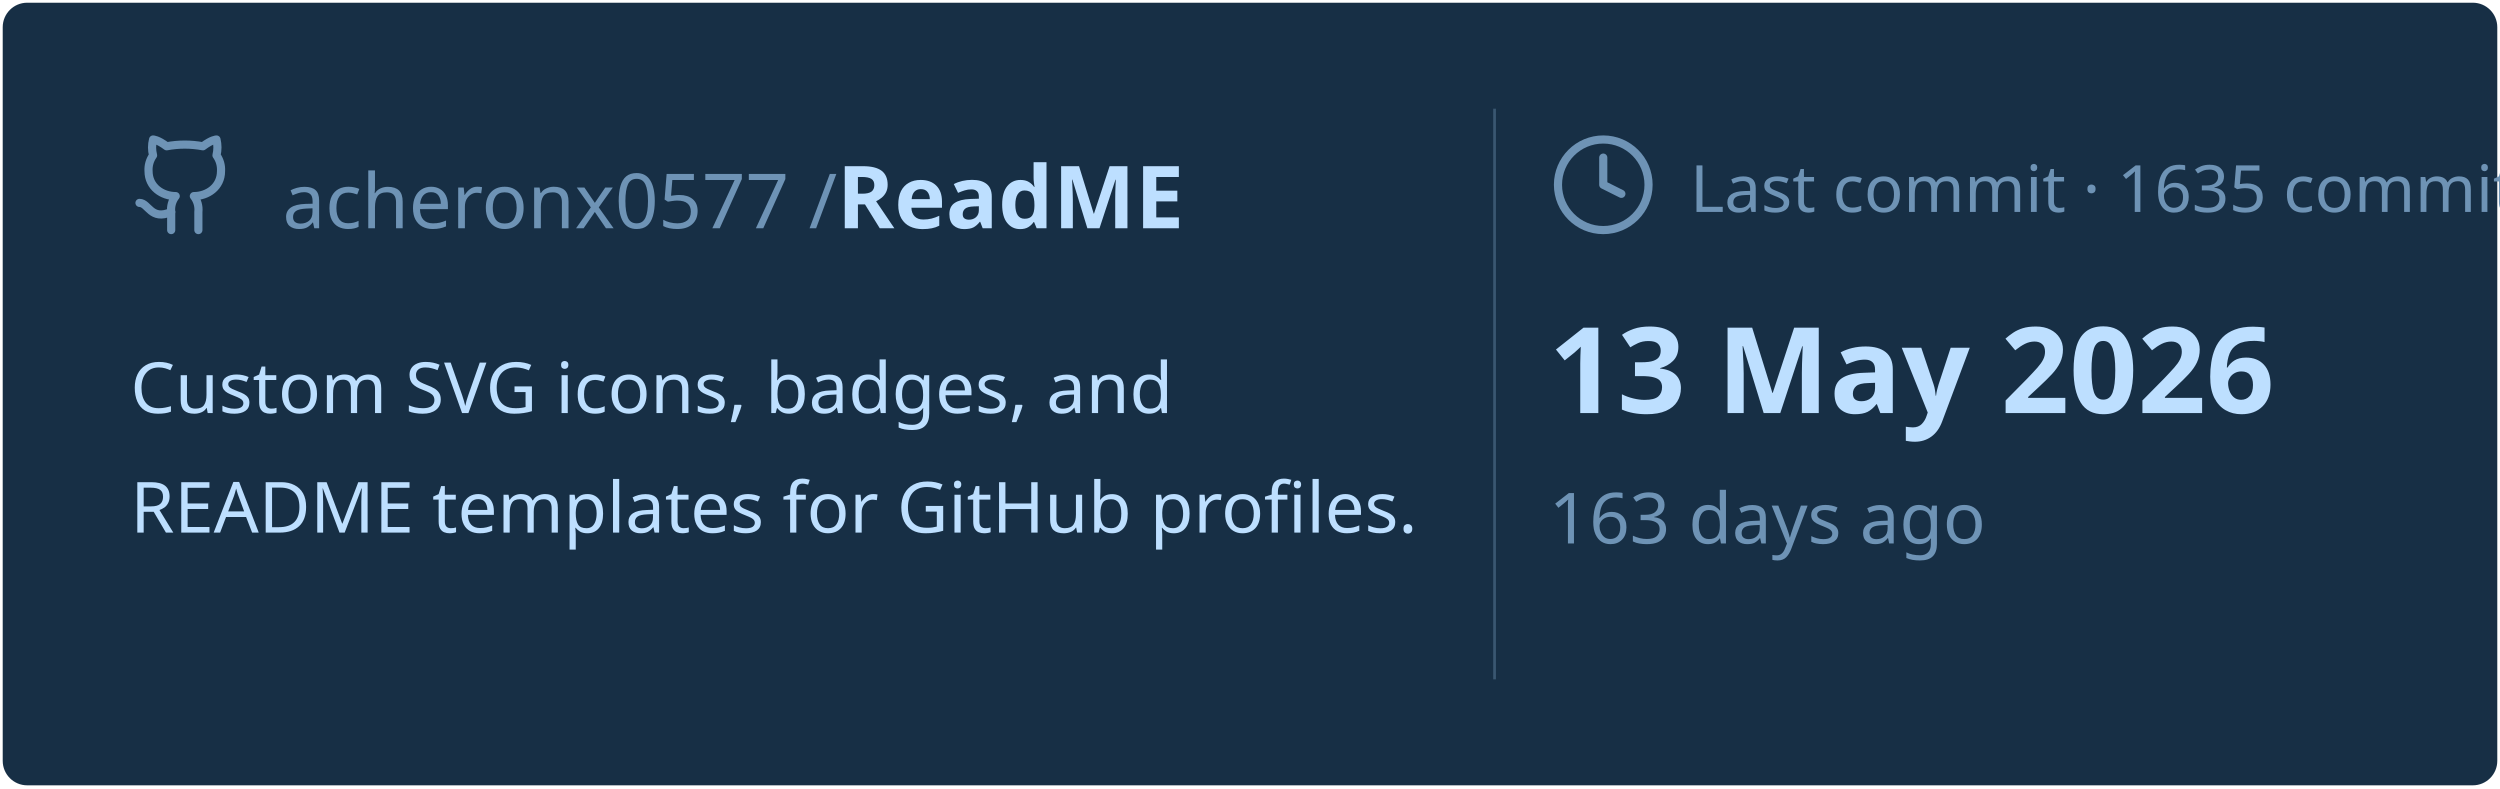
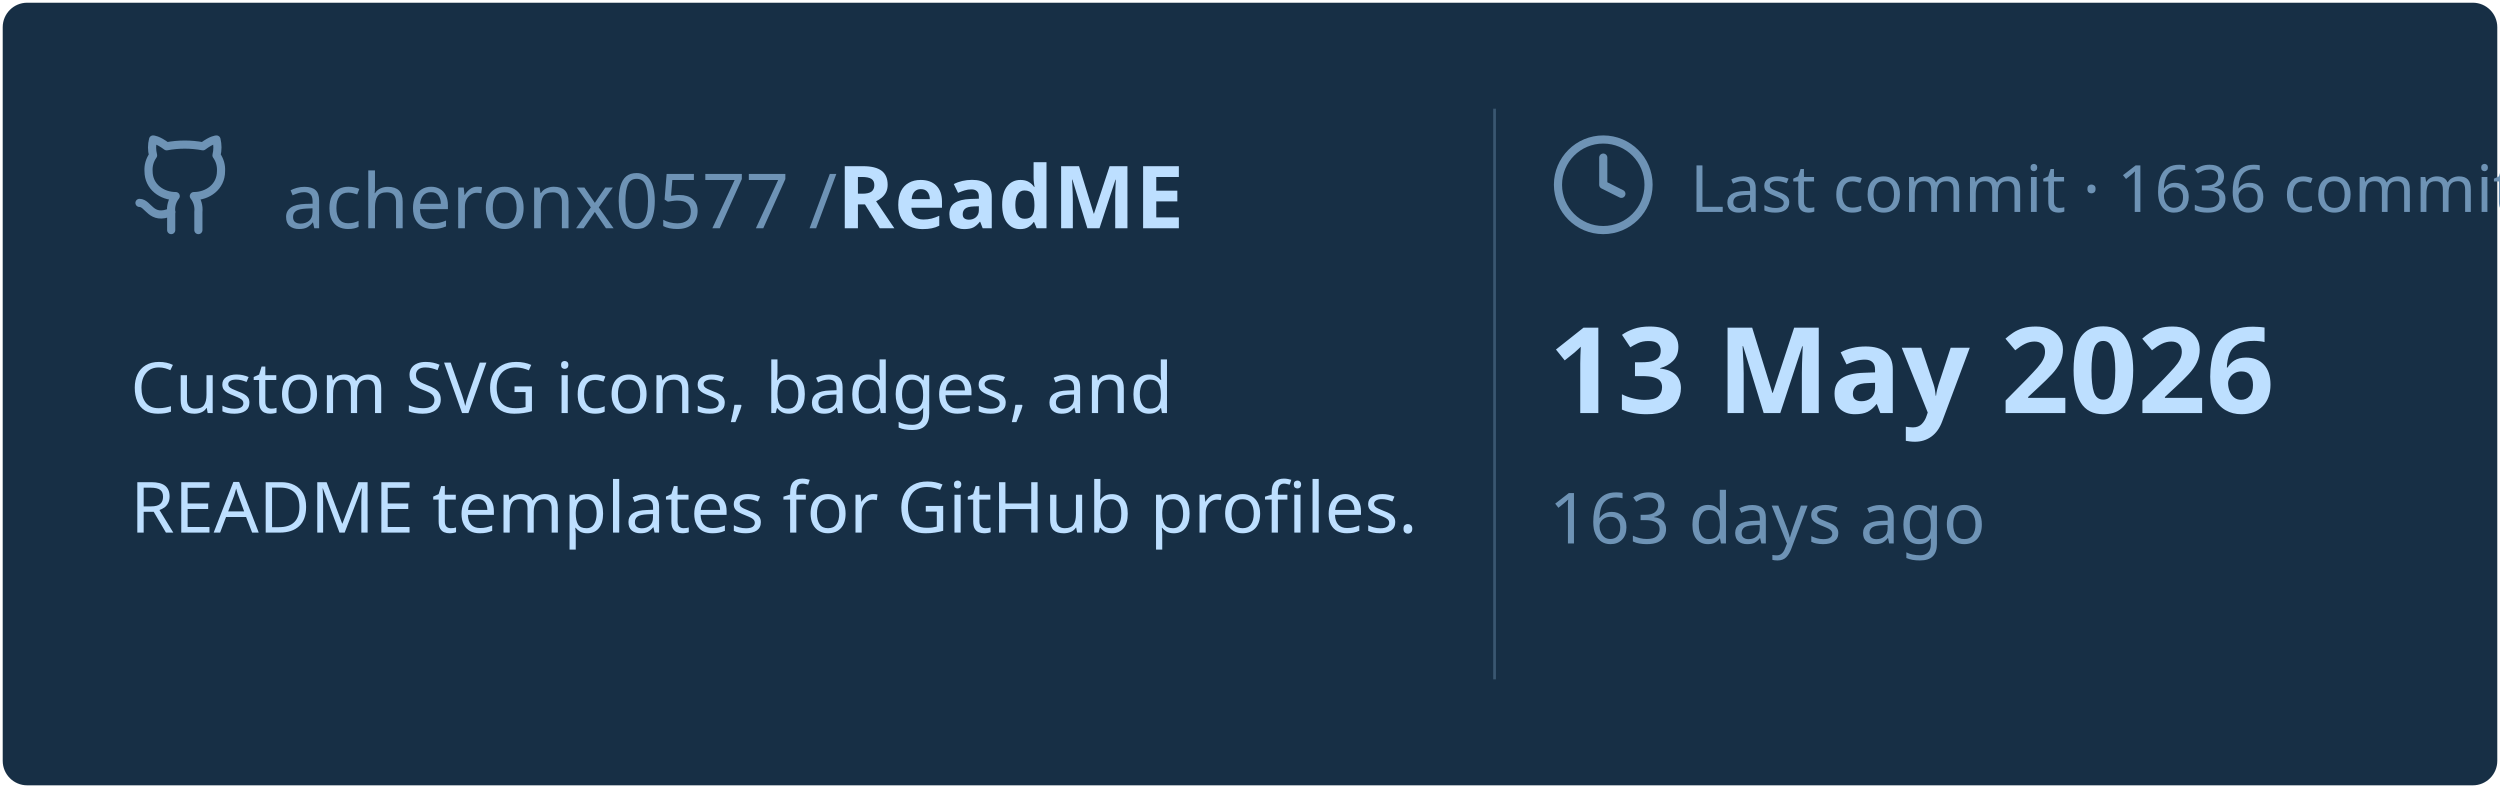
<svg xmlns="http://www.w3.org/2000/svg" viewBox="0 0 460 145" width="460px" height="145px">
  <rect stroke="#000000" stroke-opacity="0" fill="#172F45" rx="4.5" x="0.5" y="0.5" width="459" height="144" />
  <g transform="translate(24, 42)">
    <svg x="0" y="-18" width="20" height="20" viewBox="0 0 24 24" fill="none" stroke="#6E93B5" stroke-width="1.8" stroke-linecap="round" stroke-linejoin="round">
      <path d="M15 22v-4a4.8 4.8 0 0 0-1-3.5c3 0 6-2 6-5.5.08-1.25-.27-2.48-1-3.5.28-1.15.28-2.35 0-3.5 0 0-1 0-3 1.5-2.64-.5-5.36-.5-8 0C6 2 5 2 5 2c-.3 1.15-.3 2.35 0 3.5A5.403 5.403 0 0 0 4 9c0 3.5 3 5.5 6 5.5-.39.49-.68 1.05-.85 1.65-.17.6-.22 1.23-.15 1.85v4" />
      <path d="M9 18c-4.51 2-5-2-7-2" />
    </svg>
    <text x="28" y="0" font-family="&quot;Segoe UI&quot;, Ubuntu, sans-serif" font-size="14" font-weight="400" fill="#6E93B5">acheronx0577 /</text>
    <text x="130" y="0" font-family="&quot;Segoe UI&quot;, Ubuntu, sans-serif" font-size="16" font-weight="700" fill="#BDDFFF">ReadME</text>
  </g>
  <text x="24" y="76" font-family="&quot;Segoe UI&quot;, Ubuntu, sans-serif" font-size="13" font-weight="400" fill="#BDDFFF">Custom SVG icons, badges, and</text>
  <text x="24" y="98" font-family="&quot;Segoe UI&quot;, Ubuntu, sans-serif" font-size="13" font-weight="400" fill="#BDDFFF">README templates for GitHub profiles.</text>
  <line x1="275" y1="20" x2="275" y2="125" stroke="#6E93B5" stroke-width="0.5" stroke-opacity="0.4" />
  <svg x="285" y="24" width="20" height="20" viewBox="0 0 24 24" fill="none" stroke="#6E93B5" stroke-width="1.8" stroke-linecap="round" stroke-linejoin="round">
    <circle cx="12" cy="12" r="10" />
    <polyline points="12 6 12 12 16 14" />
  </svg>
-   <text x="311" y="39" font-family="&quot;Segoe UI&quot;, Ubuntu, sans-serif" font-size="12" font-weight="400" fill="#6E93B5">Last commit · 1635 commits</text>
+   <text x="311" y="39" font-family="&quot;Segoe UI&quot;, Ubuntu, sans-serif" font-size="12" font-weight="400" fill="#6E93B5">Last commit · 1636 commits</text>
  <text x="285" y="76" font-family="&quot;Segoe UI&quot;, Ubuntu, sans-serif" font-size="22" font-weight="700" fill="#BDDFFF">13 May 2026</text>
  <text x="285" y="100" font-family="&quot;Segoe UI&quot;, Ubuntu, sans-serif" font-size="13" font-weight="400" fill="#6E93B5">163 days ago</text>
</svg>
